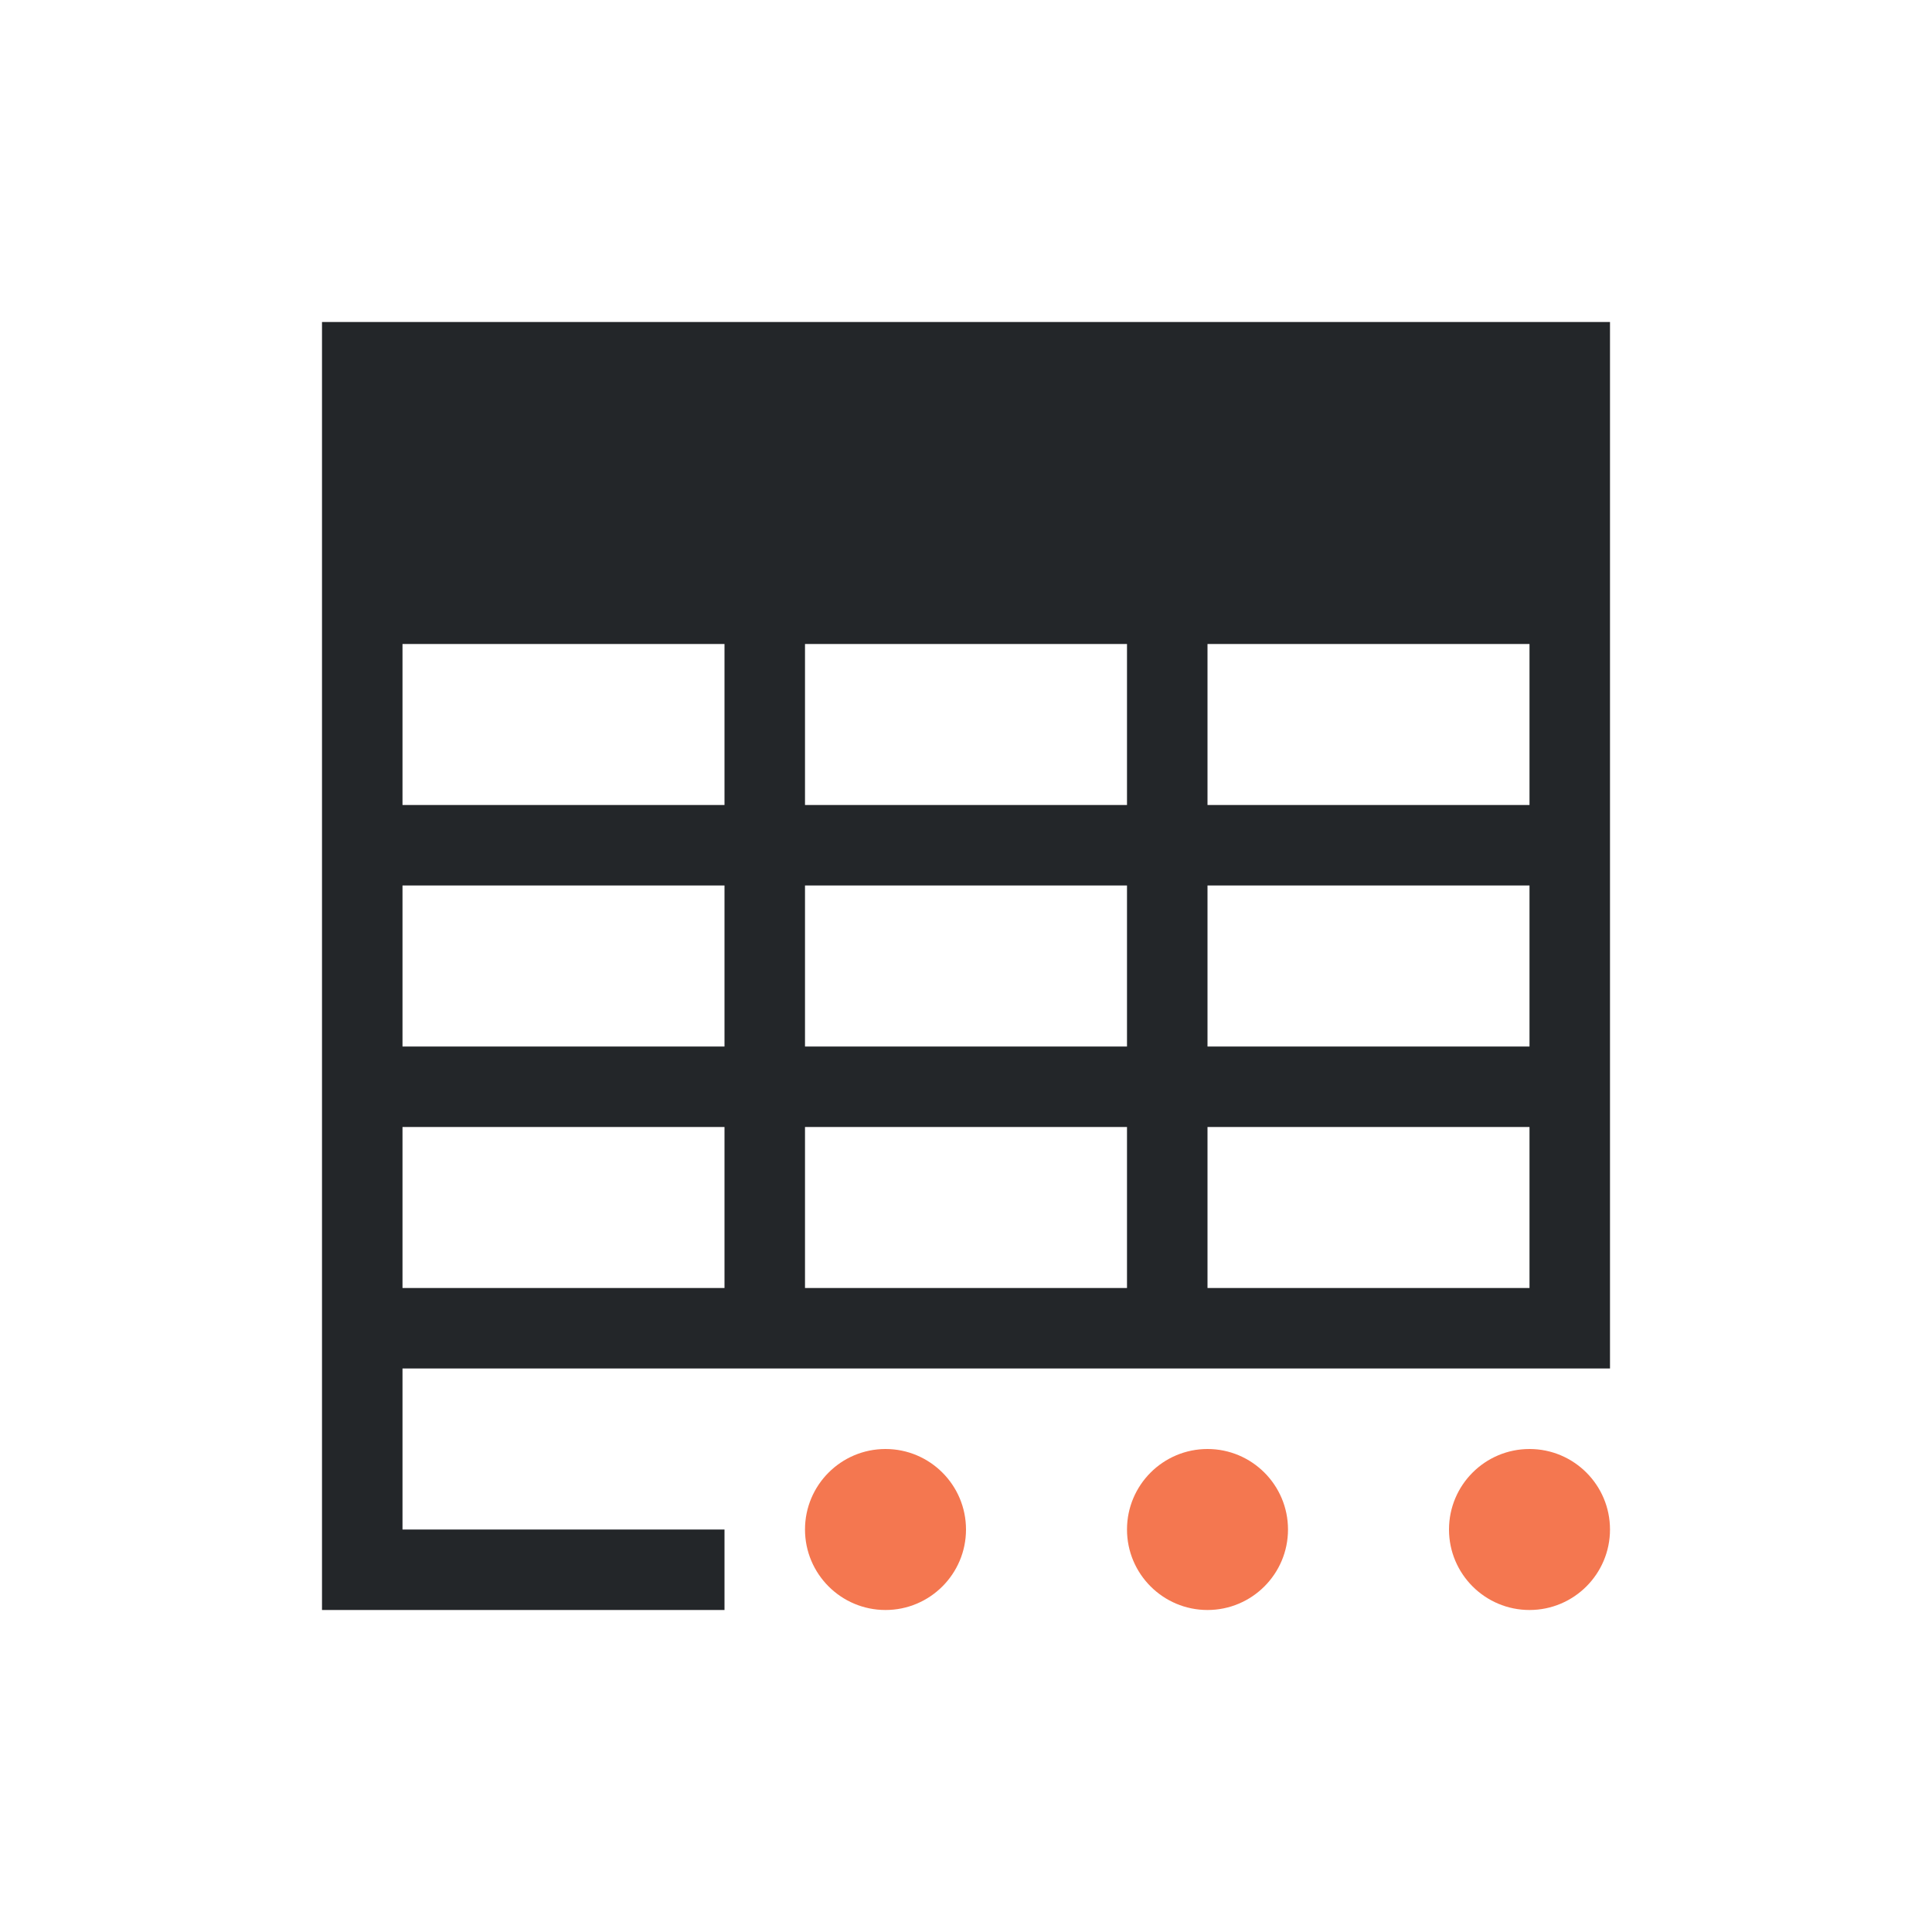
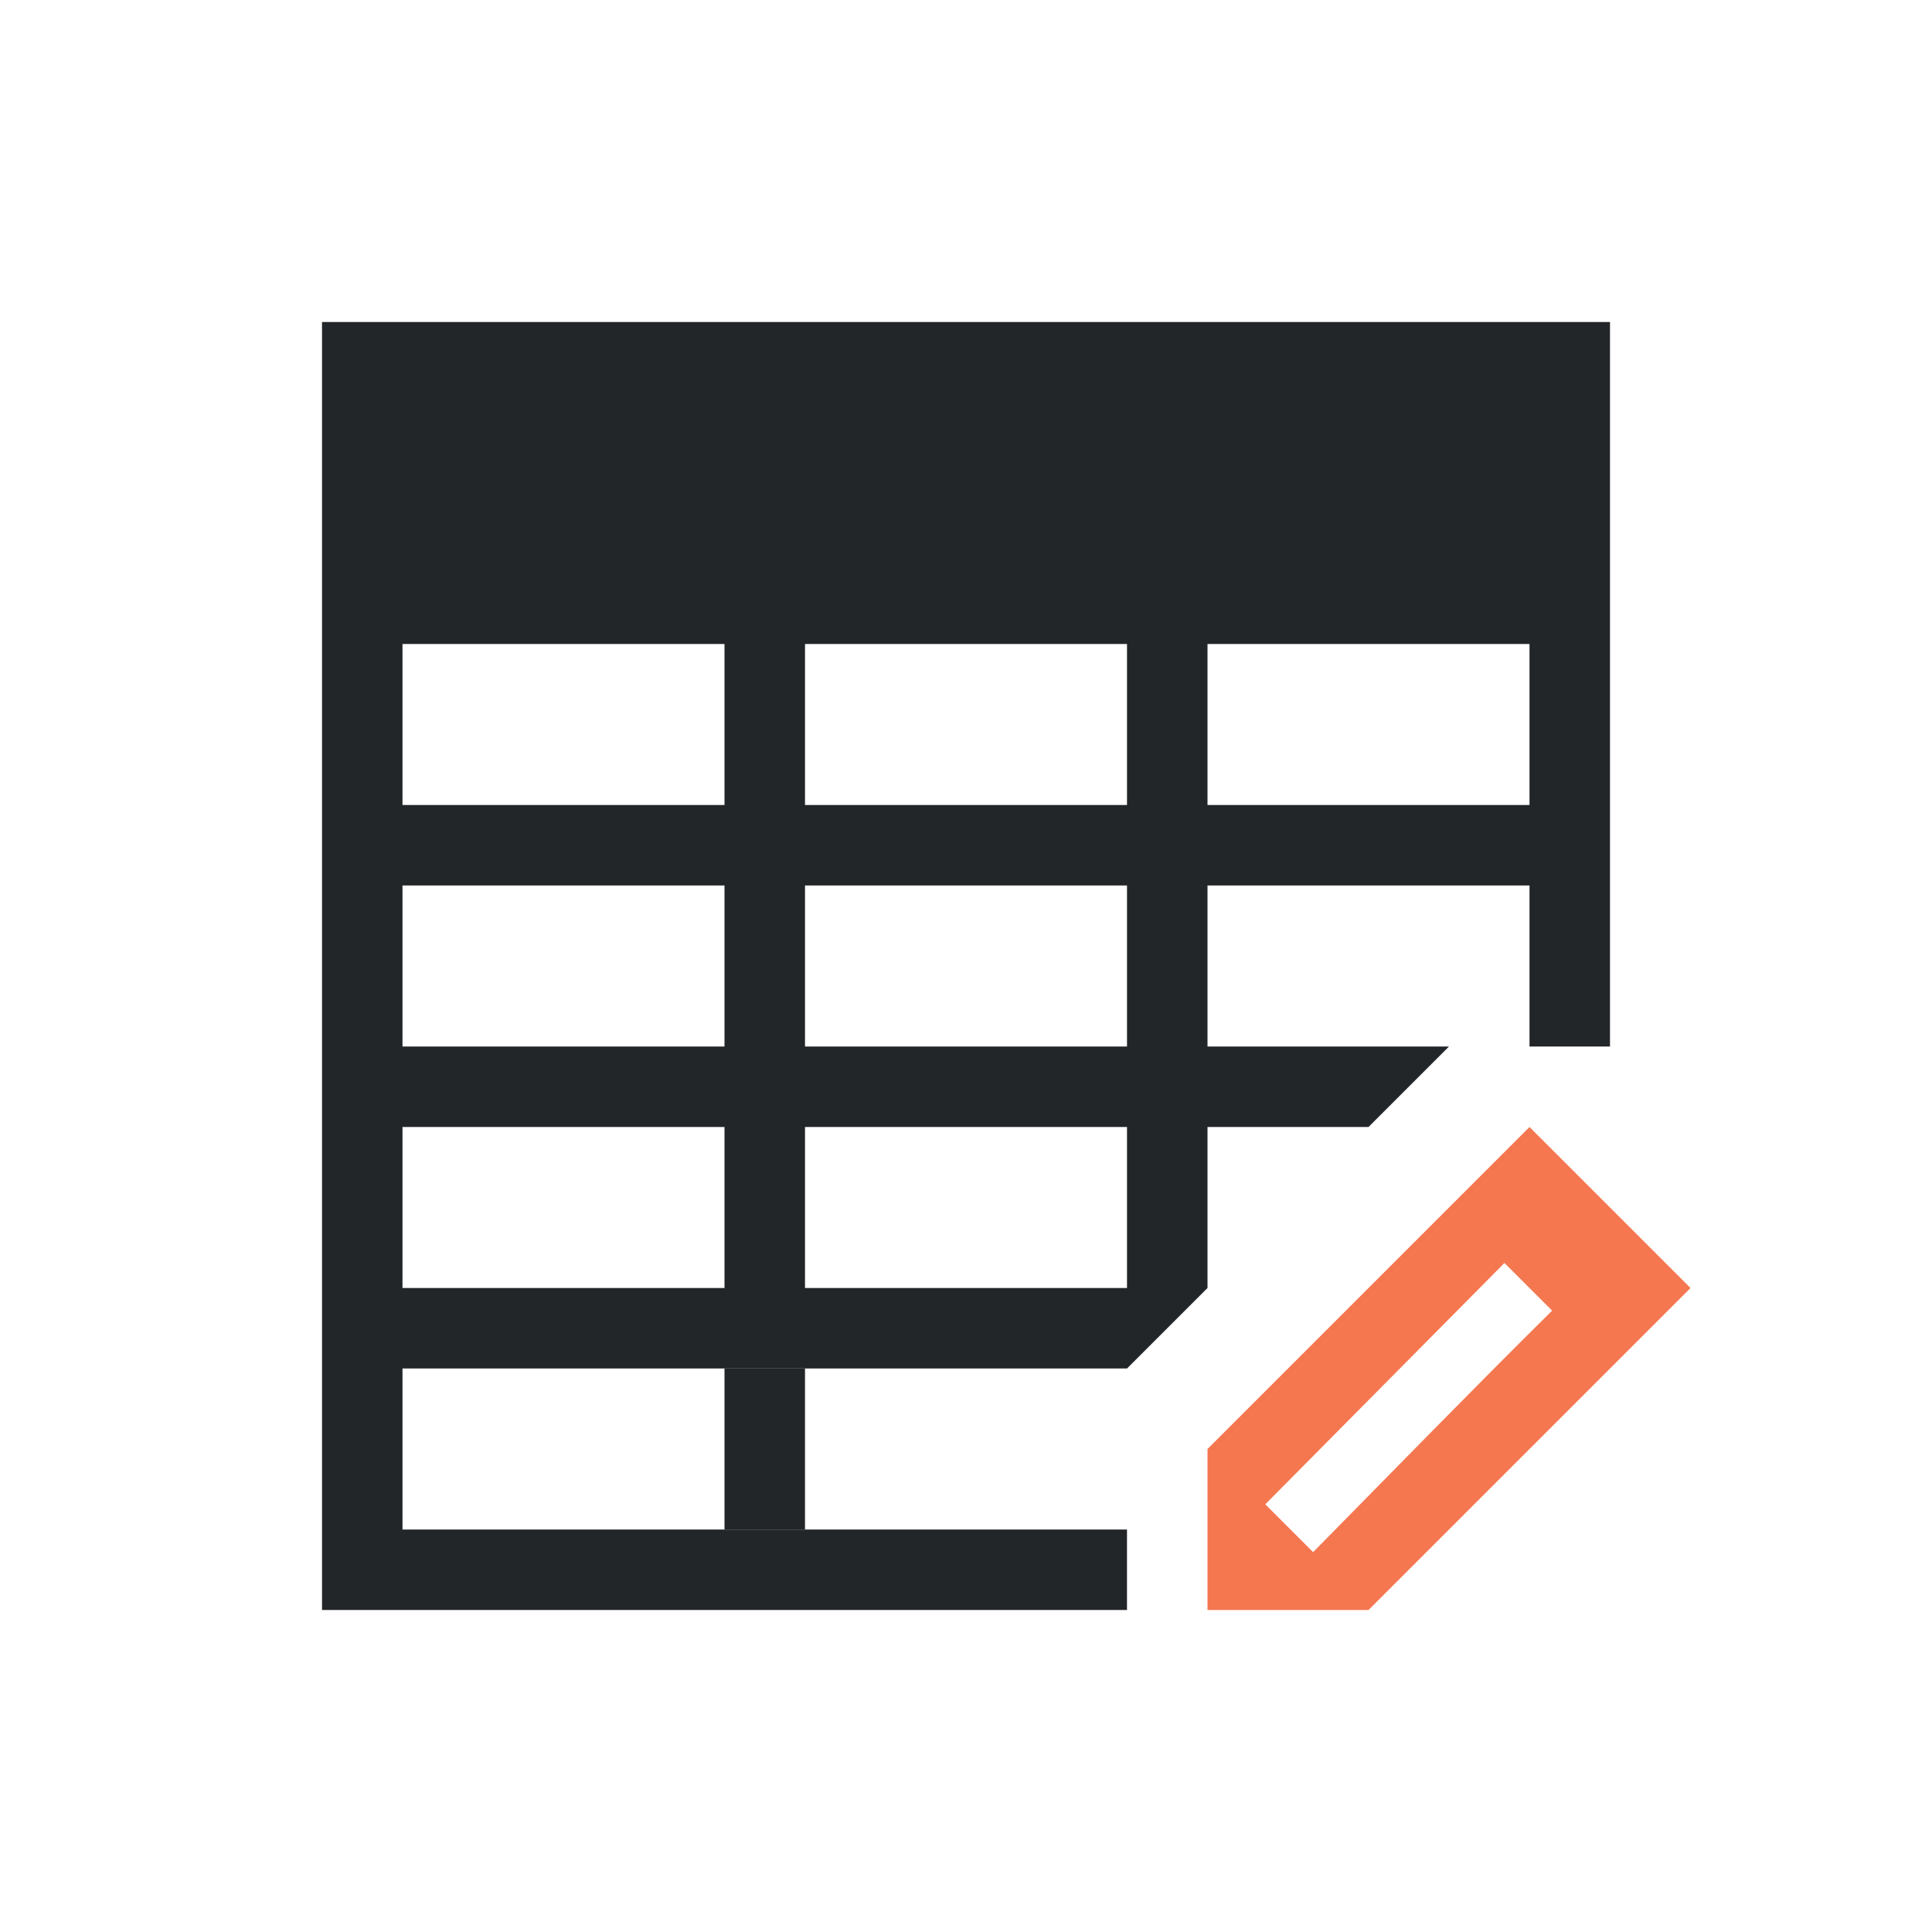
<svg xmlns="http://www.w3.org/2000/svg" viewBox="0 0 24 24">
-   <path d="m11 18c-.552 0-1 .448-1 1s.448 1 1 1c.552 0 1-.448 1-1s-.448-1-1-1zm4 0c-.552 0-1 .448-1 1s.448 1 1 1c.552 0 1-.448 1-1s-.448-1-1-1zm4 0c-.552 0-1 .448-1 1s.448 1 1 1c.552 0 1-.448 1-1s-.448-1-1-1z" fill="#f47750" />
-   <path d="m4 4v16h1 4v-1h-4v-2h3 1 1 4 1 4 1c0-4.333 0-8.667 0-13zm1 4h3 1v2h-4zm5 0h4v2h-4zm5 0h4v2h-4zm-10 3h4v2h-4zm5 0h4v2h-4zm5 0h4v2h-4zm-10 3h4v2h-1-3zm5 0h4v2h-4zm5 0h4v2h-4z" fill="#232629" />
+   <path d="m4 4v16h1 9v-1h-9v-2h3 1 1 4l1-1v-2h2l1-1h-3v-2h4v2h1v-9zm1 4h3 1v2h-4zm5 0h4v2h-4zm5 0h4v2h-4zm-10 3h4v2h-4zm5 0h4v2h-4zm-5 3h4v2h-1-3zm5 0h4v2h-4z" fill="#232629" />
+   <path d="m19 14-4 4v2h2l4-4zm-.311 1.689.592.592c-1.033 1.022-2.091 2.111-2.969 3l-.594-.594z" fill="#f47750" />
+   <path d="m9 17h1v2h-1z" fill="#232629" />
</svg>
